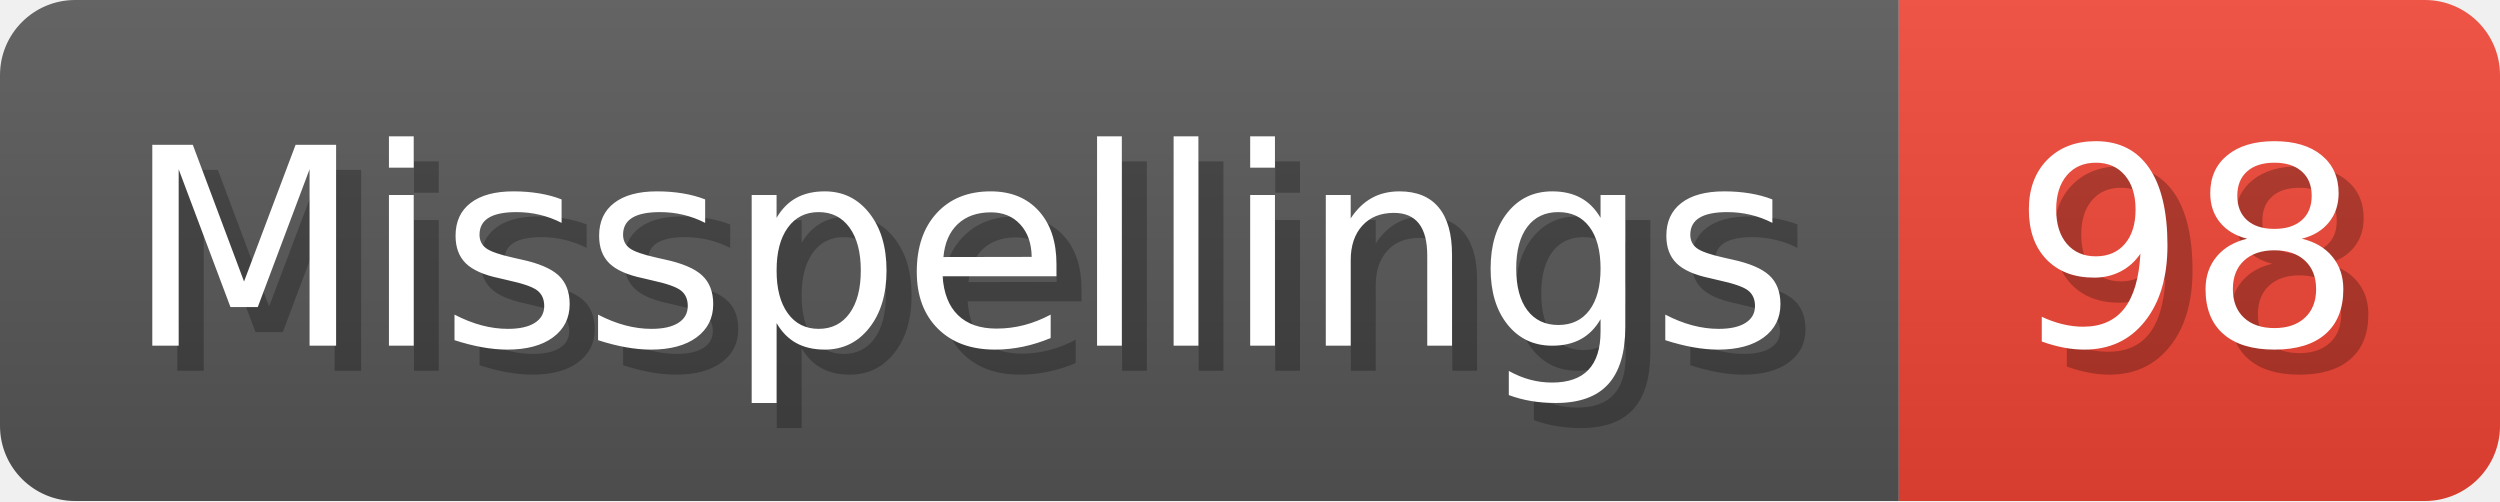
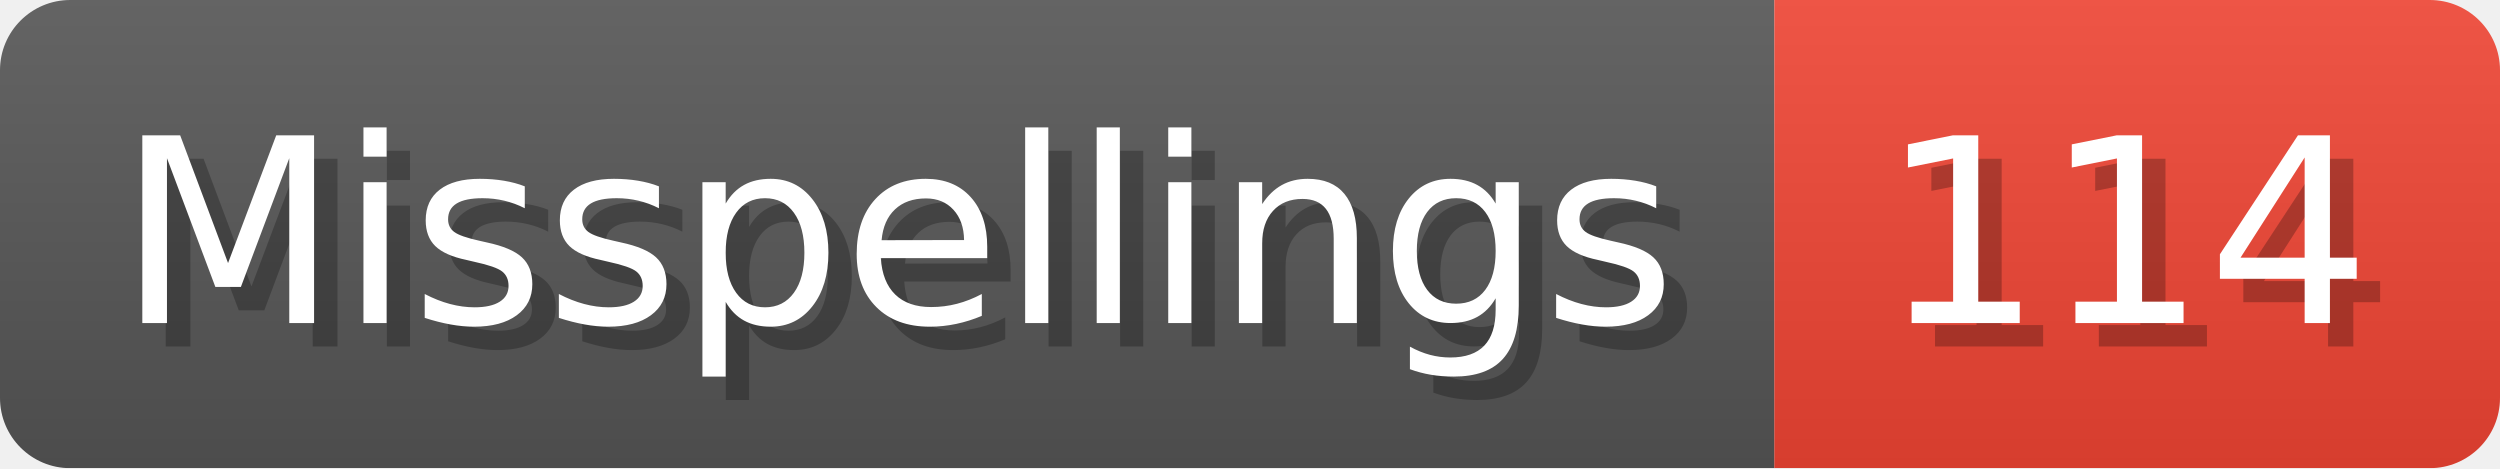
- <svg xmlns="http://www.w3.org/2000/svg" width="99.8" height="20" viewBox="0 0 998 200" role="img" aria-label="Misspellings: 98">
+ <svg xmlns="http://www.w3.org/2000/svg" width="106.8" height="20" viewBox="0 0 1068 200" role="img" aria-label="Misspellings: 114">
  <linearGradient id="a" x2="0" y2="100%">
    <stop offset="0" stop-opacity=".1" stop-color="#EEE" />
    <stop offset="1" stop-opacity=".1" />
  </linearGradient>
  <mask id="m">
-     <rect width="998" height="200" rx="30" fill="#FFF" />
+     <rect width="1068" height="200" rx="30" fill="#FFF" />
  </mask>
  <g mask="url(#m)">
    <rect width="758" height="200" fill="#555" />
-     <rect width="240" height="200" fill="#E43" x="758" />
-     <rect width="998" height="200" fill="url(#a)" />
+     <rect width="310" height="200" fill="#E43" x="758" />
+     <rect width="1068" height="200" fill="url(#a)" />
  </g>
  <g aria-hidden="true" fill="#fff" text-anchor="start" font-family="Verdana,DejaVu Sans,sans-serif" font-size="110">
    <text x="60" y="148" textLength="658" fill="#000" opacity="0.25">Misspellings</text>
    <text x="50" y="138" textLength="658">Misspellings</text>
-     <text x="813" y="148" textLength="140" fill="#000" opacity="0.25">98</text>
-     <text x="803" y="138" textLength="140">98</text>
+     <text x="813" y="148" textLength="210" fill="#000" opacity="0.25">114</text>
+     <text x="803" y="138" textLength="210">114</text>
  </g>
</svg>
